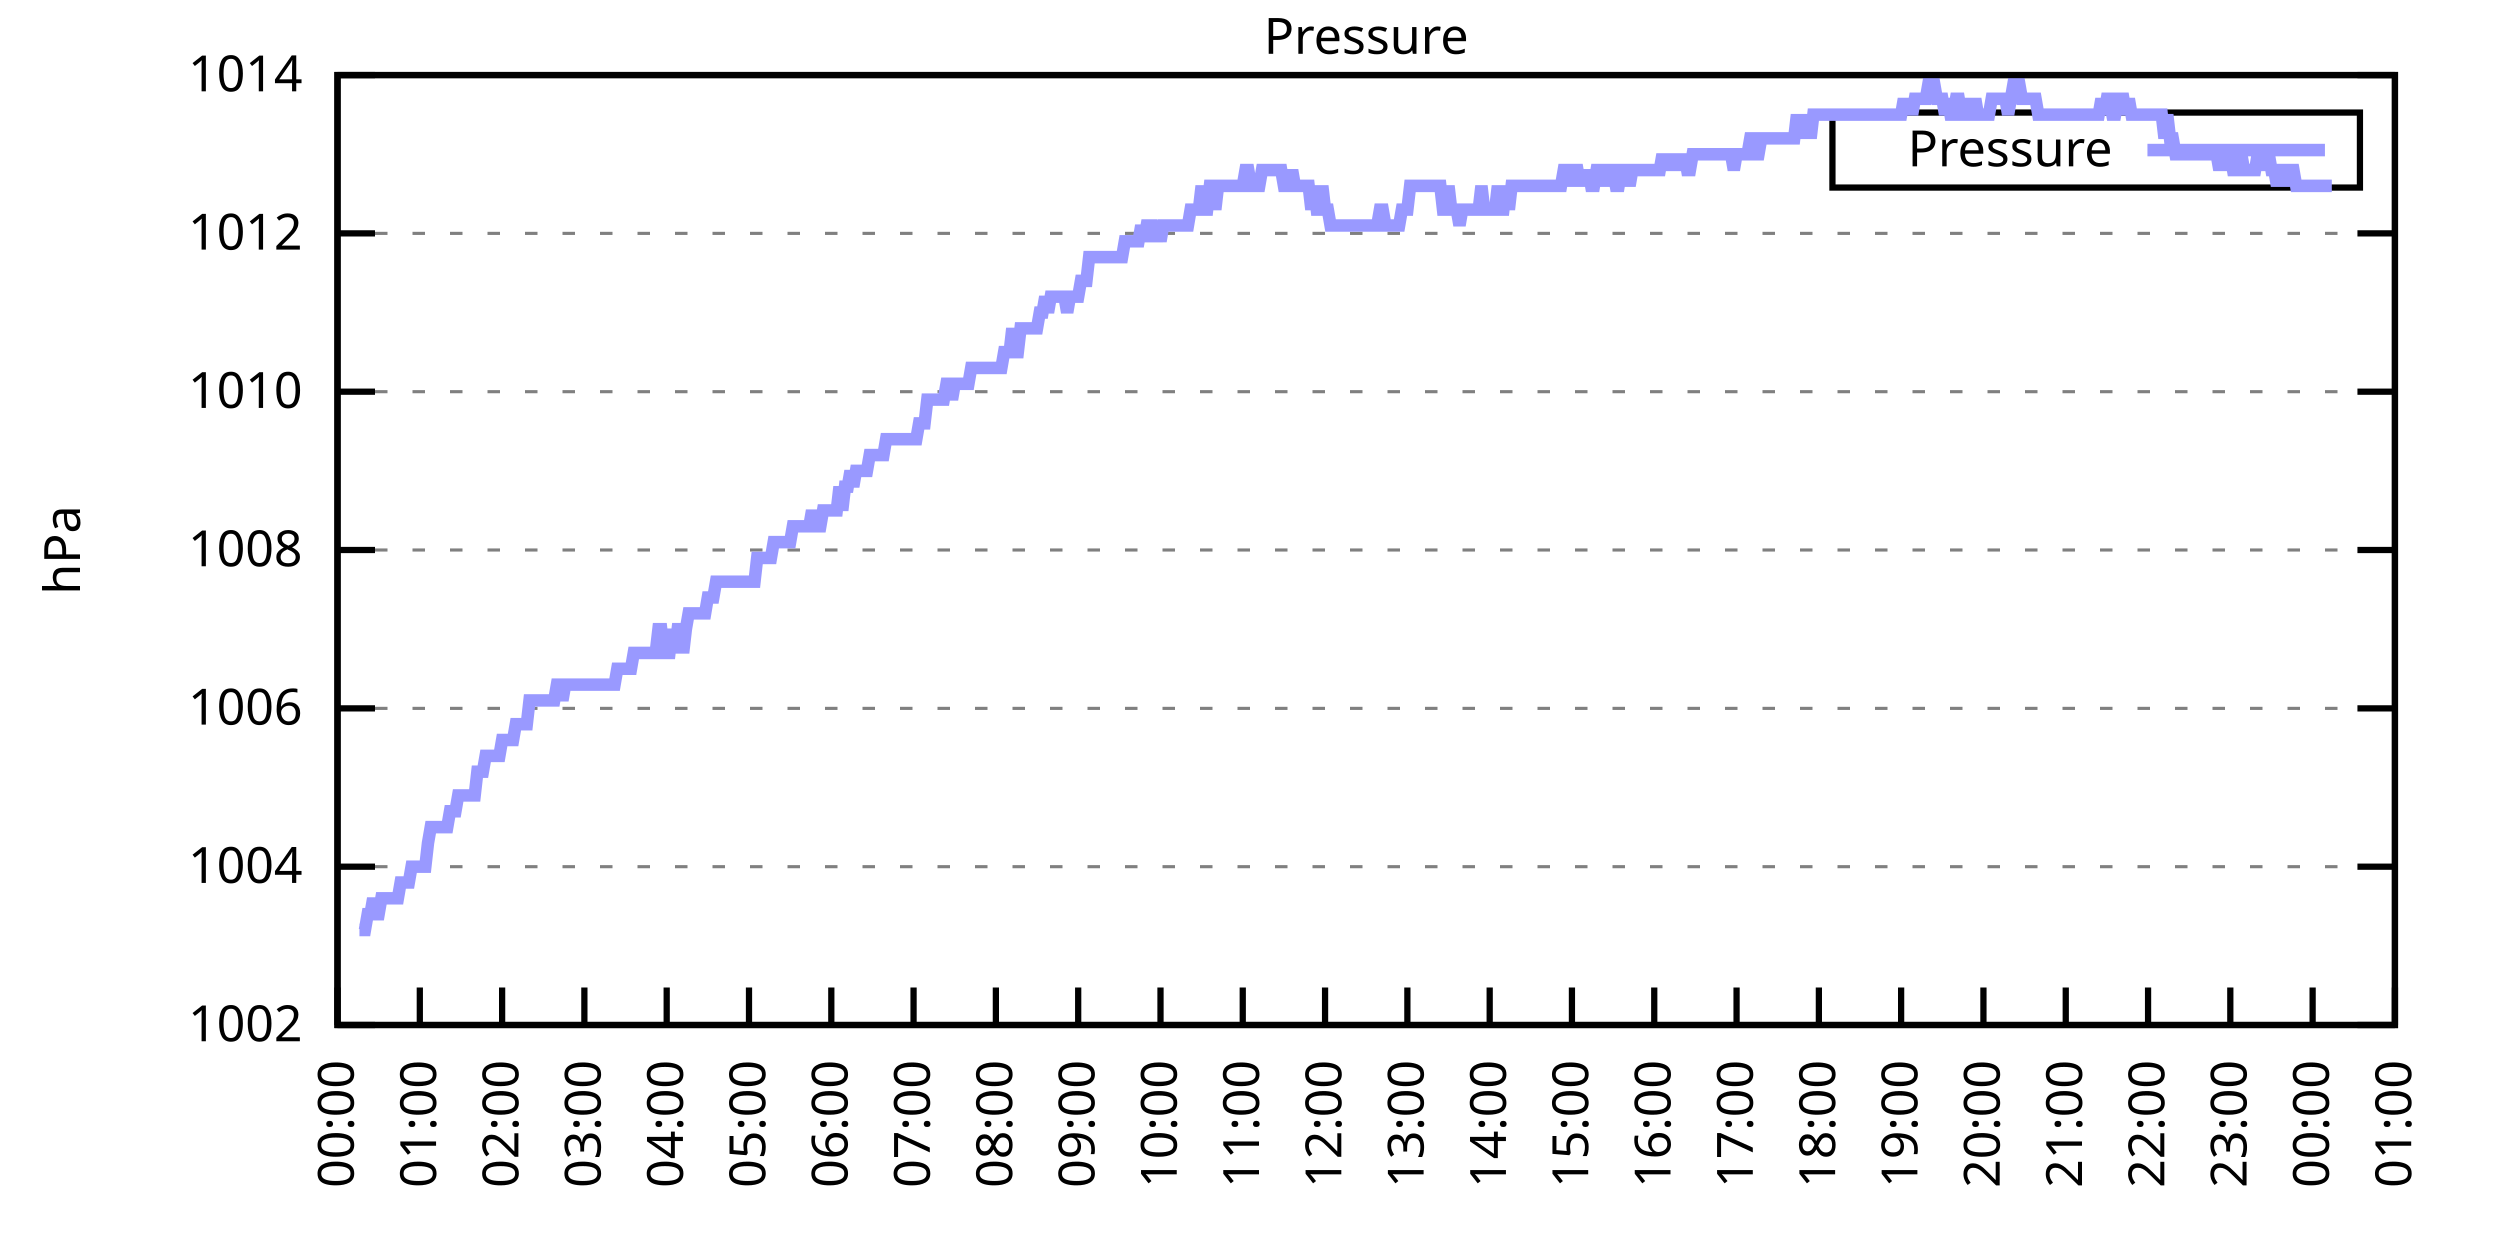
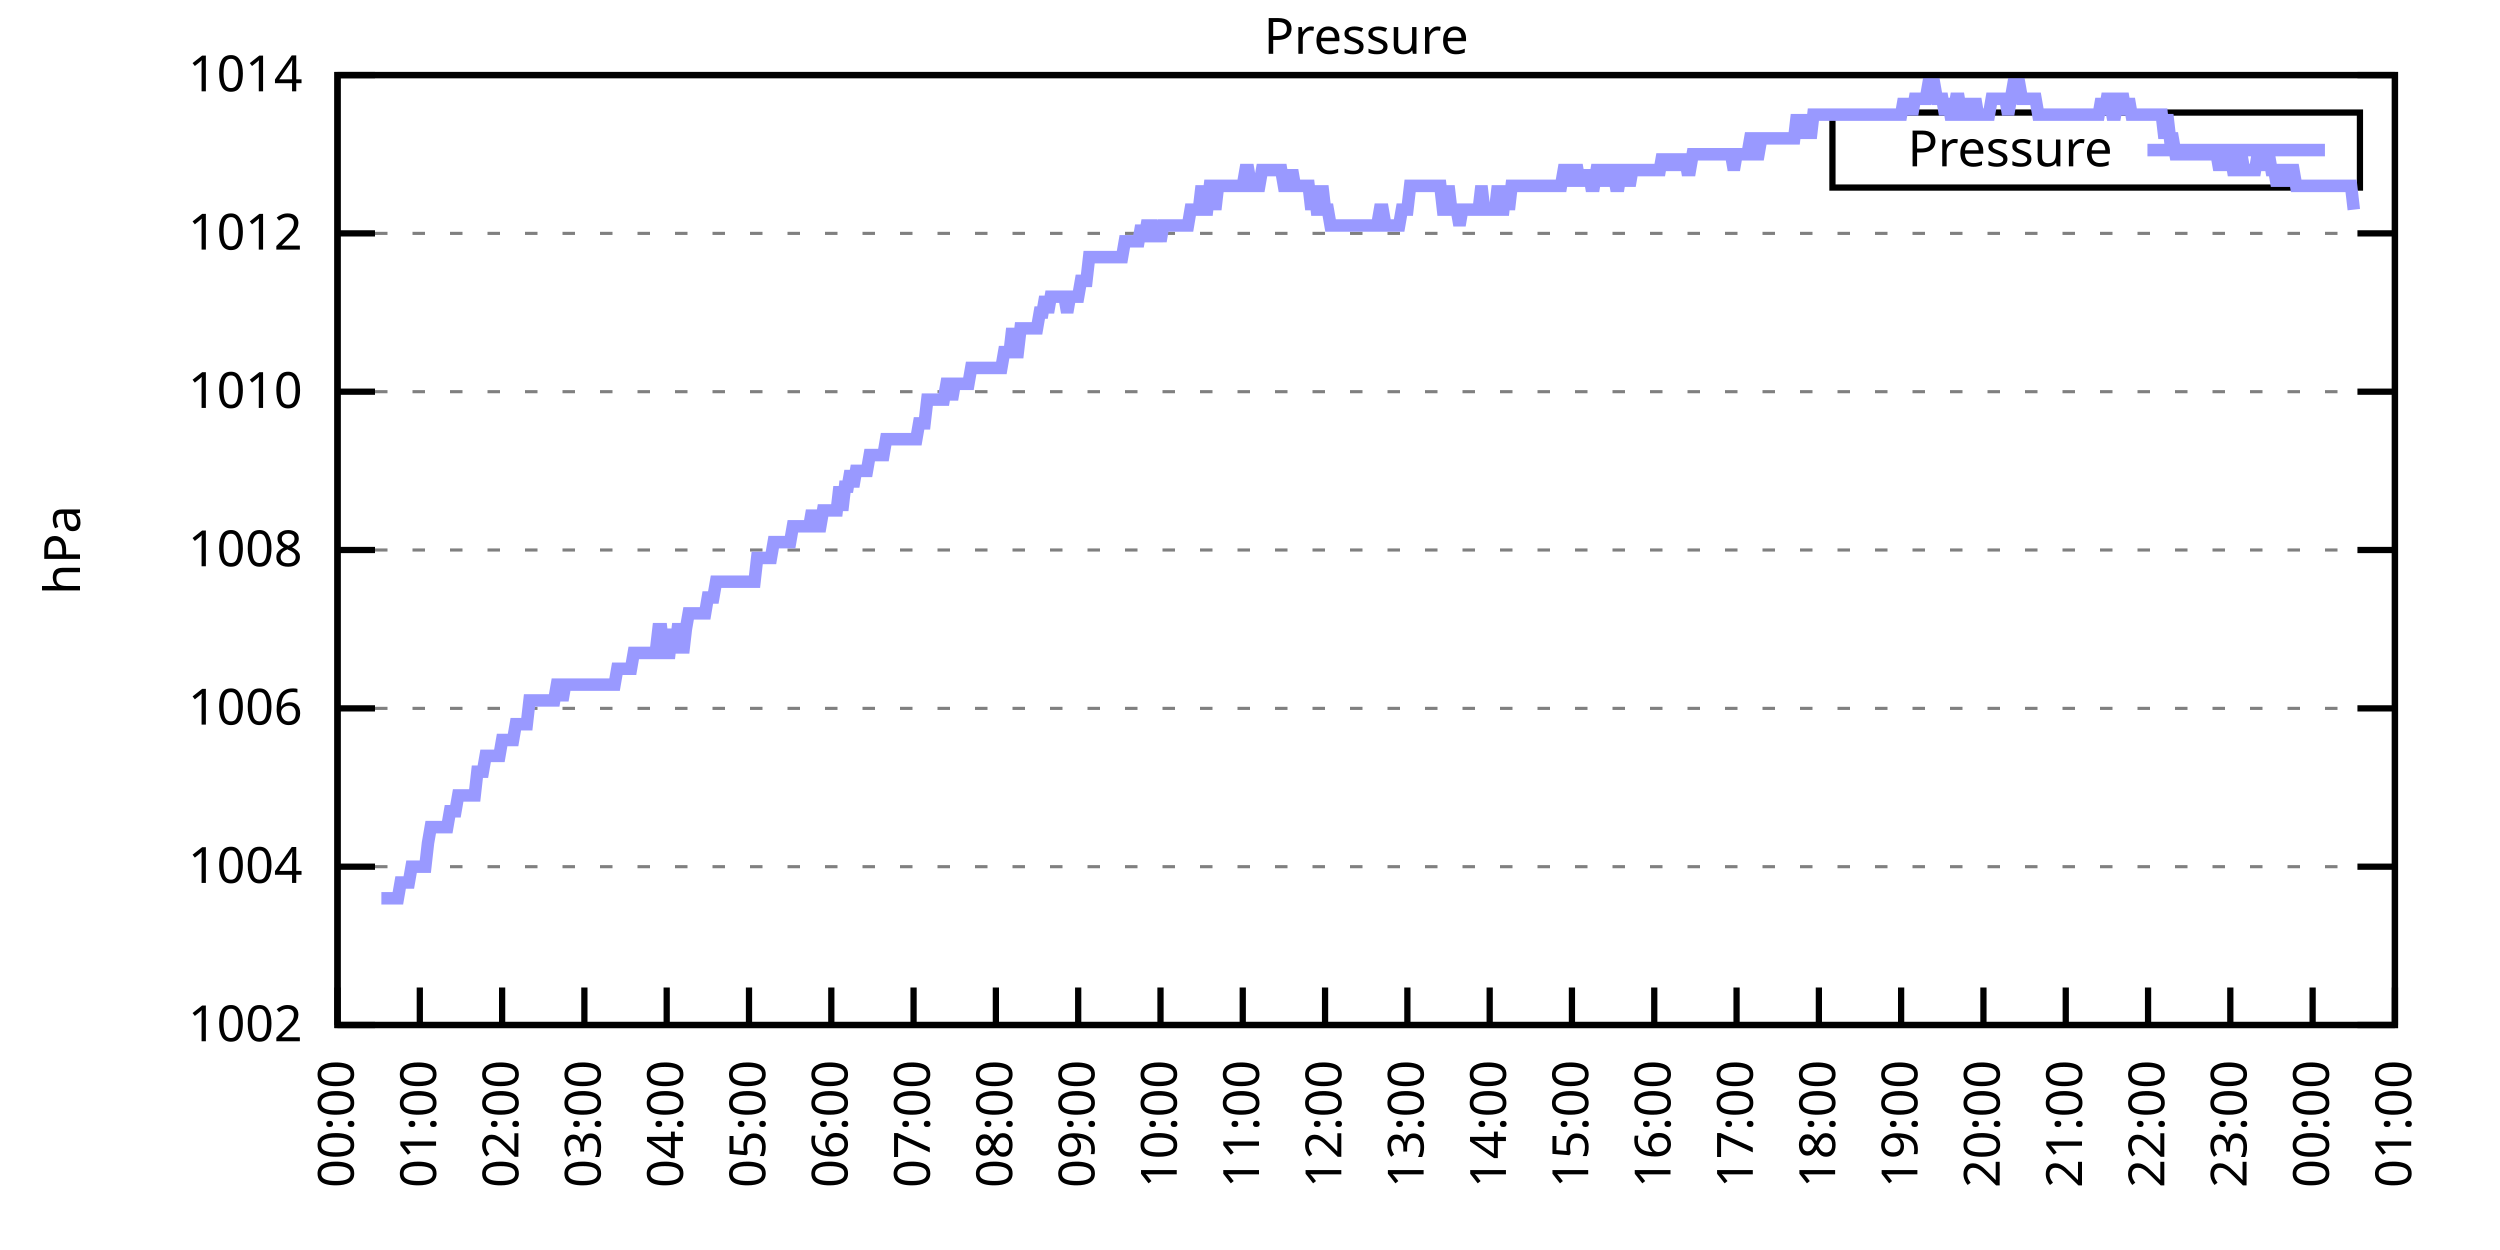
<svg xmlns="http://www.w3.org/2000/svg" xmlns:xlink="http://www.w3.org/1999/xlink" width="400" height="200" viewBox="0 0 400 200">
  <g id="gnuplot_canvas">
    <rect x="0" y="0" width="400" height="200" fill="none" />
    <defs>
      <circle id="gpDot" r="0.5" stroke-width="0.5" stroke="currentColor" />
      <path id="gpPt0" stroke-width="0.333" stroke="currentColor" d="M-1,0 h2 M0,-1 v2" />
      <path id="gpPt1" stroke-width="0.333" stroke="currentColor" d="M-1,-1 L1,1 M1,-1 L-1,1" />
      <path id="gpPt2" stroke-width="0.333" stroke="currentColor" d="M-1,0 L1,0 M0,-1 L0,1 M-1,-1 L1,1 M-1,1 L1,-1" />
      <rect id="gpPt3" stroke-width="0.333" stroke="currentColor" x="-1" y="-1" width="2" height="2" />
      <rect id="gpPt4" stroke-width="0.333" stroke="currentColor" fill="currentColor" x="-1" y="-1" width="2" height="2" />
      <circle id="gpPt5" stroke-width="0.333" stroke="currentColor" cx="0" cy="0" r="1" />
      <use xlink:href="#gpPt5" id="gpPt6" fill="currentColor" stroke="none" />
      <path id="gpPt7" stroke-width="0.333" stroke="currentColor" d="M0,-1.33 L-1.33,0.67 L1.33,0.67 z" />
      <use xlink:href="#gpPt7" id="gpPt8" fill="currentColor" stroke="none" />
      <use xlink:href="#gpPt7" id="gpPt9" stroke="currentColor" transform="rotate(180)" />
      <use xlink:href="#gpPt9" id="gpPt10" fill="currentColor" stroke="none" />
      <use xlink:href="#gpPt3" id="gpPt11" stroke="currentColor" transform="rotate(45)" />
      <use xlink:href="#gpPt11" id="gpPt12" fill="currentColor" stroke="none" />
      <path id="gpPt13" stroke-width="0.333" stroke="currentColor" d="M0,1.330 L1.265,0.411 L0.782,-1.067 L-0.782,-1.076 L-1.265,0.411 z" />
      <use xlink:href="#gpPt13" id="gpPt14" fill="currentColor" stroke="none" />
      <filter id="textbox" filterUnits="objectBoundingBox" x="0" y="0" height="1" width="1">
        <feFlood flood-color="white" flood-opacity="1" result="bgnd" />
        <feComposite in="SourceGraphic" in2="bgnd" operator="atop" />
      </filter>
      <filter id="greybox" filterUnits="objectBoundingBox" x="0" y="0" height="1" width="1">
        <feFlood flood-color="lightgrey" flood-opacity="1" result="grey" />
        <feComposite in="SourceGraphic" in2="grey" operator="atop" />
      </filter>
    </defs>
    <g fill="none" color="white" stroke="currentColor" stroke-width="1.00" stroke-linecap="butt" stroke-linejoin="miter">
</g>
    <g fill="none" color="black" stroke="currentColor" stroke-width="1.00" stroke-linecap="butt" stroke-linejoin="miter">
      <g stroke="none" shape-rendering="crispEdges">
        <polygon fill="rgb(255, 255, 255)" points="54.00,164.00 383.18,164.00 383.18,12.02 54.00,12.02 " />
      </g>
    </g>
    <g fill="none" color="black" stroke="currentColor" stroke-width="1.00" stroke-linecap="butt" stroke-linejoin="miter">
</g>
    <g fill="none" color="black" stroke="black" stroke-width="0.50" stroke-linecap="butt" stroke-linejoin="miter">
</g>
    <g fill="none" color="gray" stroke="currentColor" stroke-width="0.50" stroke-linecap="butt" stroke-linejoin="miter">
      <path stroke="gray" stroke-dasharray="2,4" class="gridline" d="M54.00,164.00 L383.19,164.00  " />
    </g>
    <g fill="none" color="gray" stroke="gray" stroke-width="1.00" stroke-linecap="butt" stroke-linejoin="miter">
</g>
    <g fill="none" color="black" stroke="currentColor" stroke-width="1.00" stroke-linecap="butt" stroke-linejoin="miter">
      <path stroke="black" d="M54.00,164.00 L60.00,164.00 M383.19,164.00 L377.19,164.00  " />
      <g transform="translate(48.40,166.60)" stroke="none" fill="black" font-family="Sans" font-size="8.00" text-anchor="end">
        <text>
          <tspan font-family="Sans"> 1002</tspan>
        </text>
      </g>
    </g>
    <g fill="none" color="black" stroke="currentColor" stroke-width="1.00" stroke-linecap="butt" stroke-linejoin="miter">
</g>
    <g fill="none" color="black" stroke="black" stroke-width="0.50" stroke-linecap="butt" stroke-linejoin="miter">
</g>
    <g fill="none" color="gray" stroke="currentColor" stroke-width="0.50" stroke-linecap="butt" stroke-linejoin="miter">
      <path stroke="gray" stroke-dasharray="2,4" class="gridline" d="M54.00,138.67 L383.19,138.67  " />
    </g>
    <g fill="none" color="gray" stroke="gray" stroke-width="1.00" stroke-linecap="butt" stroke-linejoin="miter">
</g>
    <g fill="none" color="black" stroke="currentColor" stroke-width="1.00" stroke-linecap="butt" stroke-linejoin="miter">
      <path stroke="black" d="M54.00,138.67 L60.00,138.67 M383.19,138.67 L377.19,138.67  " />
      <g transform="translate(48.40,141.27)" stroke="none" fill="black" font-family="Sans" font-size="8.00" text-anchor="end">
        <text>
          <tspan font-family="Sans"> 1004</tspan>
        </text>
      </g>
    </g>
    <g fill="none" color="black" stroke="currentColor" stroke-width="1.00" stroke-linecap="butt" stroke-linejoin="miter">
</g>
    <g fill="none" color="black" stroke="black" stroke-width="0.50" stroke-linecap="butt" stroke-linejoin="miter">
</g>
    <g fill="none" color="gray" stroke="currentColor" stroke-width="0.50" stroke-linecap="butt" stroke-linejoin="miter">
      <path stroke="gray" stroke-dasharray="2,4" class="gridline" d="M54.00,113.34 L383.19,113.34  " />
    </g>
    <g fill="none" color="gray" stroke="gray" stroke-width="1.00" stroke-linecap="butt" stroke-linejoin="miter">
</g>
    <g fill="none" color="black" stroke="currentColor" stroke-width="1.00" stroke-linecap="butt" stroke-linejoin="miter">
      <path stroke="black" d="M54.00,113.34 L60.00,113.34 M383.19,113.34 L377.19,113.34  " />
      <g transform="translate(48.40,115.94)" stroke="none" fill="black" font-family="Sans" font-size="8.00" text-anchor="end">
        <text>
          <tspan font-family="Sans"> 1006</tspan>
        </text>
      </g>
    </g>
    <g fill="none" color="black" stroke="currentColor" stroke-width="1.00" stroke-linecap="butt" stroke-linejoin="miter">
</g>
    <g fill="none" color="black" stroke="black" stroke-width="0.50" stroke-linecap="butt" stroke-linejoin="miter">
</g>
    <g fill="none" color="gray" stroke="currentColor" stroke-width="0.50" stroke-linecap="butt" stroke-linejoin="miter">
      <path stroke="gray" stroke-dasharray="2,4" class="gridline" d="M54.00,88.00 L383.19,88.00  " />
    </g>
    <g fill="none" color="gray" stroke="gray" stroke-width="1.00" stroke-linecap="butt" stroke-linejoin="miter">
</g>
    <g fill="none" color="black" stroke="currentColor" stroke-width="1.00" stroke-linecap="butt" stroke-linejoin="miter">
      <path stroke="black" d="M54.00,88.00 L60.00,88.00 M383.19,88.00 L377.19,88.00  " />
      <g transform="translate(48.40,90.60)" stroke="none" fill="black" font-family="Sans" font-size="8.00" text-anchor="end">
        <text>
          <tspan font-family="Sans"> 1008</tspan>
        </text>
      </g>
    </g>
    <g fill="none" color="black" stroke="currentColor" stroke-width="1.00" stroke-linecap="butt" stroke-linejoin="miter">
</g>
    <g fill="none" color="black" stroke="black" stroke-width="0.50" stroke-linecap="butt" stroke-linejoin="miter">
</g>
    <g fill="none" color="gray" stroke="currentColor" stroke-width="0.50" stroke-linecap="butt" stroke-linejoin="miter">
      <path stroke="gray" stroke-dasharray="2,4" class="gridline" d="M54.00,62.67 L383.19,62.67  " />
    </g>
    <g fill="none" color="gray" stroke="gray" stroke-width="1.00" stroke-linecap="butt" stroke-linejoin="miter">
</g>
    <g fill="none" color="black" stroke="currentColor" stroke-width="1.00" stroke-linecap="butt" stroke-linejoin="miter">
      <path stroke="black" d="M54.00,62.67 L60.00,62.67 M383.19,62.67 L377.19,62.67  " />
      <g transform="translate(48.40,65.27)" stroke="none" fill="black" font-family="Sans" font-size="8.00" text-anchor="end">
        <text>
          <tspan font-family="Sans"> 1010</tspan>
        </text>
      </g>
    </g>
    <g fill="none" color="black" stroke="currentColor" stroke-width="1.00" stroke-linecap="butt" stroke-linejoin="miter">
</g>
    <g fill="none" color="black" stroke="black" stroke-width="0.50" stroke-linecap="butt" stroke-linejoin="miter">
</g>
    <g fill="none" color="gray" stroke="currentColor" stroke-width="0.50" stroke-linecap="butt" stroke-linejoin="miter">
      <path stroke="gray" stroke-dasharray="2,4" class="gridline" d="M54.00,37.34 L383.19,37.34  " />
    </g>
    <g fill="none" color="gray" stroke="gray" stroke-width="1.00" stroke-linecap="butt" stroke-linejoin="miter">
</g>
    <g fill="none" color="black" stroke="currentColor" stroke-width="1.00" stroke-linecap="butt" stroke-linejoin="miter">
      <path stroke="black" d="M54.00,37.34 L60.00,37.34 M383.19,37.34 L377.19,37.34  " />
      <g transform="translate(48.40,39.94)" stroke="none" fill="black" font-family="Sans" font-size="8.00" text-anchor="end">
        <text>
          <tspan font-family="Sans"> 1012</tspan>
        </text>
      </g>
    </g>
    <g fill="none" color="black" stroke="currentColor" stroke-width="1.00" stroke-linecap="butt" stroke-linejoin="miter">
</g>
    <g fill="none" color="black" stroke="black" stroke-width="0.50" stroke-linecap="butt" stroke-linejoin="miter">
</g>
    <g fill="none" color="gray" stroke="currentColor" stroke-width="0.50" stroke-linecap="butt" stroke-linejoin="miter">
      <path stroke="gray" stroke-dasharray="2,4" class="gridline" d="M54.00,12.01 L383.19,12.01  " />
    </g>
    <g fill="none" color="gray" stroke="gray" stroke-width="1.00" stroke-linecap="butt" stroke-linejoin="miter">
</g>
    <g fill="none" color="black" stroke="currentColor" stroke-width="1.00" stroke-linecap="butt" stroke-linejoin="miter">
      <path stroke="black" d="M54.00,12.01 L60.00,12.01 M383.19,12.01 L377.19,12.01  " />
      <g transform="translate(48.40,14.61)" stroke="none" fill="black" font-family="Sans" font-size="8.00" text-anchor="end">
        <text>
          <tspan font-family="Sans"> 1014</tspan>
        </text>
      </g>
    </g>
    <g fill="none" color="black" stroke="currentColor" stroke-width="1.00" stroke-linecap="butt" stroke-linejoin="miter">
      <path stroke="black" d="M54.00,164.00 L54.00,158.00  " />
      <g transform="translate(56.60,169.60) rotate(270.00)" stroke="none" fill="black" font-family="Sans" font-size="8.00" text-anchor="end">
        <text>
          <tspan font-family="Sans">00:00</tspan>
        </text>
      </g>
    </g>
    <g fill="none" color="black" stroke="currentColor" stroke-width="1.00" stroke-linecap="butt" stroke-linejoin="miter">
      <path stroke="black" d="M67.17,164.00 L67.17,158.00  " />
      <g transform="translate(69.77,169.60) rotate(270.00)" stroke="none" fill="black" font-family="Sans" font-size="8.00" text-anchor="end">
        <text>
          <tspan font-family="Sans">01:00</tspan>
        </text>
      </g>
    </g>
    <g fill="none" color="black" stroke="currentColor" stroke-width="1.00" stroke-linecap="butt" stroke-linejoin="miter">
      <path stroke="black" d="M80.34,164.00 L80.34,158.00  " />
      <g transform="translate(82.94,169.60) rotate(270.00)" stroke="none" fill="black" font-family="Sans" font-size="8.00" text-anchor="end">
        <text>
          <tspan font-family="Sans">02:00</tspan>
        </text>
      </g>
    </g>
    <g fill="none" color="black" stroke="currentColor" stroke-width="1.00" stroke-linecap="butt" stroke-linejoin="miter">
      <path stroke="black" d="M93.50,164.00 L93.50,158.00  " />
      <g transform="translate(96.10,169.60) rotate(270.00)" stroke="none" fill="black" font-family="Sans" font-size="8.00" text-anchor="end">
        <text>
          <tspan font-family="Sans">03:00</tspan>
        </text>
      </g>
    </g>
    <g fill="none" color="black" stroke="currentColor" stroke-width="1.00" stroke-linecap="butt" stroke-linejoin="miter">
      <path stroke="black" d="M106.67,164.00 L106.67,158.00  " />
      <g transform="translate(109.27,169.60) rotate(270.00)" stroke="none" fill="black" font-family="Sans" font-size="8.00" text-anchor="end">
        <text>
          <tspan font-family="Sans">04:00</tspan>
        </text>
      </g>
    </g>
    <g fill="none" color="black" stroke="currentColor" stroke-width="1.00" stroke-linecap="butt" stroke-linejoin="miter">
      <path stroke="black" d="M119.84,164.00 L119.84,158.00  " />
      <g transform="translate(122.44,169.60) rotate(270.00)" stroke="none" fill="black" font-family="Sans" font-size="8.00" text-anchor="end">
        <text>
          <tspan font-family="Sans">05:00</tspan>
        </text>
      </g>
    </g>
    <g fill="none" color="black" stroke="currentColor" stroke-width="1.00" stroke-linecap="butt" stroke-linejoin="miter">
      <path stroke="black" d="M133.01,164.00 L133.01,158.00  " />
      <g transform="translate(135.61,169.60) rotate(270.00)" stroke="none" fill="black" font-family="Sans" font-size="8.00" text-anchor="end">
        <text>
          <tspan font-family="Sans">06:00</tspan>
        </text>
      </g>
    </g>
    <g fill="none" color="black" stroke="currentColor" stroke-width="1.00" stroke-linecap="butt" stroke-linejoin="miter">
      <path stroke="black" d="M146.17,164.00 L146.17,158.00  " />
      <g transform="translate(148.77,169.60) rotate(270.00)" stroke="none" fill="black" font-family="Sans" font-size="8.00" text-anchor="end">
        <text>
          <tspan font-family="Sans">07:00</tspan>
        </text>
      </g>
    </g>
    <g fill="none" color="black" stroke="currentColor" stroke-width="1.00" stroke-linecap="butt" stroke-linejoin="miter">
      <path stroke="black" d="M159.34,164.00 L159.34,158.00  " />
      <g transform="translate(161.94,169.60) rotate(270.00)" stroke="none" fill="black" font-family="Sans" font-size="8.00" text-anchor="end">
        <text>
          <tspan font-family="Sans">08:00</tspan>
        </text>
      </g>
    </g>
    <g fill="none" color="black" stroke="currentColor" stroke-width="1.00" stroke-linecap="butt" stroke-linejoin="miter">
      <path stroke="black" d="M172.51,164.00 L172.51,158.00  " />
      <g transform="translate(175.11,169.60) rotate(270.00)" stroke="none" fill="black" font-family="Sans" font-size="8.00" text-anchor="end">
        <text>
          <tspan font-family="Sans">09:00</tspan>
        </text>
      </g>
    </g>
    <g fill="none" color="black" stroke="currentColor" stroke-width="1.00" stroke-linecap="butt" stroke-linejoin="miter">
      <path stroke="black" d="M185.68,164.00 L185.68,158.00  " />
      <g transform="translate(188.28,169.60) rotate(270.00)" stroke="none" fill="black" font-family="Sans" font-size="8.00" text-anchor="end">
        <text>
          <tspan font-family="Sans">10:00</tspan>
        </text>
      </g>
    </g>
    <g fill="none" color="black" stroke="currentColor" stroke-width="1.00" stroke-linecap="butt" stroke-linejoin="miter">
      <path stroke="black" d="M198.84,164.00 L198.84,158.00  " />
      <g transform="translate(201.44,169.60) rotate(270.00)" stroke="none" fill="black" font-family="Sans" font-size="8.00" text-anchor="end">
        <text>
          <tspan font-family="Sans">11:00</tspan>
        </text>
      </g>
    </g>
    <g fill="none" color="black" stroke="currentColor" stroke-width="1.00" stroke-linecap="butt" stroke-linejoin="miter">
      <path stroke="black" d="M212.01,164.00 L212.01,158.00  " />
      <g transform="translate(214.61,169.60) rotate(270.00)" stroke="none" fill="black" font-family="Sans" font-size="8.00" text-anchor="end">
        <text>
          <tspan font-family="Sans">12:00</tspan>
        </text>
      </g>
    </g>
    <g fill="none" color="black" stroke="currentColor" stroke-width="1.00" stroke-linecap="butt" stroke-linejoin="miter">
      <path stroke="black" d="M225.18,164.00 L225.18,158.00  " />
      <g transform="translate(227.78,169.60) rotate(270.00)" stroke="none" fill="black" font-family="Sans" font-size="8.00" text-anchor="end">
        <text>
          <tspan font-family="Sans">13:00</tspan>
        </text>
      </g>
    </g>
    <g fill="none" color="black" stroke="currentColor" stroke-width="1.00" stroke-linecap="butt" stroke-linejoin="miter">
      <path stroke="black" d="M238.35,164.00 L238.35,158.00  " />
      <g transform="translate(240.95,169.60) rotate(270.00)" stroke="none" fill="black" font-family="Sans" font-size="8.00" text-anchor="end">
        <text>
          <tspan font-family="Sans">14:00</tspan>
        </text>
      </g>
    </g>
    <g fill="none" color="black" stroke="currentColor" stroke-width="1.00" stroke-linecap="butt" stroke-linejoin="miter">
      <path stroke="black" d="M251.51,164.00 L251.51,158.00  " />
      <g transform="translate(254.11,169.60) rotate(270.00)" stroke="none" fill="black" font-family="Sans" font-size="8.00" text-anchor="end">
        <text>
          <tspan font-family="Sans">15:00</tspan>
        </text>
      </g>
    </g>
    <g fill="none" color="black" stroke="currentColor" stroke-width="1.00" stroke-linecap="butt" stroke-linejoin="miter">
      <path stroke="black" d="M264.68,164.00 L264.68,158.00  " />
      <g transform="translate(267.28,169.60) rotate(270.00)" stroke="none" fill="black" font-family="Sans" font-size="8.00" text-anchor="end">
        <text>
          <tspan font-family="Sans">16:00</tspan>
        </text>
      </g>
    </g>
    <g fill="none" color="black" stroke="currentColor" stroke-width="1.00" stroke-linecap="butt" stroke-linejoin="miter">
      <path stroke="black" d="M277.85,164.00 L277.85,158.00  " />
      <g transform="translate(280.45,169.60) rotate(270.00)" stroke="none" fill="black" font-family="Sans" font-size="8.00" text-anchor="end">
        <text>
          <tspan font-family="Sans">17:00</tspan>
        </text>
      </g>
    </g>
    <g fill="none" color="black" stroke="currentColor" stroke-width="1.00" stroke-linecap="butt" stroke-linejoin="miter">
      <path stroke="black" d="M291.02,164.00 L291.02,158.00  " />
      <g transform="translate(293.62,169.60) rotate(270.00)" stroke="none" fill="black" font-family="Sans" font-size="8.00" text-anchor="end">
        <text>
          <tspan font-family="Sans">18:00</tspan>
        </text>
      </g>
    </g>
    <g fill="none" color="black" stroke="currentColor" stroke-width="1.00" stroke-linecap="butt" stroke-linejoin="miter">
      <path stroke="black" d="M304.18,164.00 L304.18,158.00  " />
      <g transform="translate(306.78,169.60) rotate(270.00)" stroke="none" fill="black" font-family="Sans" font-size="8.00" text-anchor="end">
        <text>
          <tspan font-family="Sans">19:00</tspan>
        </text>
      </g>
    </g>
    <g fill="none" color="black" stroke="currentColor" stroke-width="1.00" stroke-linecap="butt" stroke-linejoin="miter">
      <path stroke="black" d="M317.35,164.00 L317.35,158.00  " />
      <g transform="translate(319.95,169.60) rotate(270.00)" stroke="none" fill="black" font-family="Sans" font-size="8.00" text-anchor="end">
        <text>
          <tspan font-family="Sans">20:00</tspan>
        </text>
      </g>
    </g>
    <g fill="none" color="black" stroke="currentColor" stroke-width="1.00" stroke-linecap="butt" stroke-linejoin="miter">
      <path stroke="black" d="M330.52,164.00 L330.52,158.00  " />
      <g transform="translate(333.12,169.60) rotate(270.00)" stroke="none" fill="black" font-family="Sans" font-size="8.00" text-anchor="end">
        <text>
          <tspan font-family="Sans">21:00</tspan>
        </text>
      </g>
    </g>
    <g fill="none" color="black" stroke="currentColor" stroke-width="1.00" stroke-linecap="butt" stroke-linejoin="miter">
      <path stroke="black" d="M343.69,164.00 L343.69,158.00  " />
      <g transform="translate(346.29,169.60) rotate(270.00)" stroke="none" fill="black" font-family="Sans" font-size="8.00" text-anchor="end">
        <text>
          <tspan font-family="Sans">22:00</tspan>
        </text>
      </g>
    </g>
    <g fill="none" color="black" stroke="currentColor" stroke-width="1.00" stroke-linecap="butt" stroke-linejoin="miter">
      <path stroke="black" d="M356.85,164.00 L356.85,158.00  " />
      <g transform="translate(359.45,169.60) rotate(270.00)" stroke="none" fill="black" font-family="Sans" font-size="8.00" text-anchor="end">
        <text>
          <tspan font-family="Sans">23:00</tspan>
        </text>
      </g>
    </g>
    <g fill="none" color="black" stroke="currentColor" stroke-width="1.00" stroke-linecap="butt" stroke-linejoin="miter">
      <path stroke="black" d="M370.02,164.00 L370.02,158.00  " />
      <g transform="translate(372.62,169.60) rotate(270.00)" stroke="none" fill="black" font-family="Sans" font-size="8.00" text-anchor="end">
        <text>
          <tspan font-family="Sans">00:00</tspan>
        </text>
      </g>
    </g>
    <g fill="none" color="black" stroke="currentColor" stroke-width="1.00" stroke-linecap="butt" stroke-linejoin="miter">
      <path stroke="black" d="M383.19,164.00 L383.19,158.00  " />
      <g transform="translate(385.79,169.60) rotate(270.00)" stroke="none" fill="black" font-family="Sans" font-size="8.00" text-anchor="end">
        <text>
          <tspan font-family="Sans">01:00</tspan>
        </text>
      </g>
    </g>
    <g fill="none" color="black" stroke="currentColor" stroke-width="1.00" stroke-linecap="butt" stroke-linejoin="miter">
</g>
    <g fill="none" color="black" stroke="currentColor" stroke-width="1.00" stroke-linecap="butt" stroke-linejoin="miter">
      <path stroke="black" d="M54.00,12.01 L54.00,164.00 L383.19,164.00 L383.19,12.01 L54.00,12.01 Z  " />
    </g>
    <g fill="none" color="black" stroke="currentColor" stroke-width="1.00" stroke-linecap="butt" stroke-linejoin="miter">
</g>
    <g fill="none" color="black" stroke="currentColor" stroke-width="1.00" stroke-linecap="butt" stroke-linejoin="miter">
      <path stroke="black" d="M293.19,30.01 L293.19,18.01 L377.59,18.01 L377.59,30.01 L293.19,30.01 Z  " />
    </g>
    <g id="Pressure_plot_1">
      <g fill="none" color="white" stroke="black" stroke-width="2.00" stroke-linecap="butt" stroke-linejoin="miter">
</g>
      <g fill="none" color="black" stroke="currentColor" stroke-width="2.00" stroke-linecap="butt" stroke-linejoin="miter">
        <g transform="translate(337.99,26.61)" stroke="none" fill="black" font-family="Sans" font-size="8.00" text-anchor="end">
          <text>
            <tspan font-family="Sans">Pressure</tspan>
          </text>
        </g>
      </g>
      <g fill="none" color="black" stroke="currentColor" stroke-width="2.00" stroke-linecap="butt" stroke-linejoin="miter">
-         <path stroke="rgb(153, 153, 255)" d="M343.59,24.01 L371.99,24.01 M57.51,148.80 L57.95,148.80 L58.39,148.80 L58.83,146.27 L59.27,146.27 L59.71,143.73   L60.14,146.27 L60.58,146.27 L61.02,143.73 L61.46,143.73 L61.90,143.73 L62.34,143.73 L62.78,143.73 L63.22,143.73   L63.66,143.73 L64.10,141.20 L64.53,141.20 L64.97,141.20 L65.41,141.20 L65.85,138.67 L66.29,138.67 L66.73,138.67   L67.17,138.67 L67.61,138.67 L68.05,138.67 L68.48,134.87 L68.92,132.34 L69.36,132.34 L69.80,132.34 L70.24,132.34   L70.68,132.34 L71.12,132.34 L71.56,132.34 L72.00,129.80 L72.43,129.80 L72.87,129.80 L73.31,127.27 L73.75,127.27   L74.19,127.27 L74.63,127.27 L75.07,127.27 L75.51,127.27 L75.95,127.27 L76.38,123.47 L76.82,123.47 L77.26,123.47   L77.70,120.94 L78.14,120.94 L78.58,120.94 L79.02,120.94 L79.46,120.94 L79.90,120.94 L80.34,118.40 L80.77,118.40   L81.21,118.40 L81.65,118.40 L82.09,118.40 L82.53,115.87 L82.97,115.87 L83.41,115.87 L83.85,115.87 L84.29,115.87   L84.72,112.07 L85.16,112.07 L85.60,112.07 L86.04,112.07 L86.48,112.07 L86.92,112.07 L87.36,112.07 L87.80,112.07   L88.24,112.07 L88.67,112.07 L89.11,109.54 L89.55,109.54 L89.99,112.07 L90.43,109.54 L90.87,109.54 L91.31,109.54   L91.75,109.54 L92.19,109.54 L92.62,109.54 L93.06,109.54 L93.50,109.54 L93.94,109.54 L94.38,109.54 L94.82,109.54   L95.26,109.54 L95.70,109.54 L96.14,109.54 L96.58,109.54 L97.01,109.54 L97.45,109.54 L97.89,109.54 L98.33,109.54   L98.77,107.00 L99.21,107.00 L99.65,107.00 L100.09,107.00 L100.53,107.00 L100.96,107.00 L101.40,104.47 L101.84,104.47   L102.28,104.47 L102.72,104.47 L103.16,104.47 L103.60,104.47 L104.04,104.47 L104.48,104.47 L104.91,104.47 L105.35,100.67   L105.79,100.67 L106.23,104.47 L106.67,104.47 L107.11,104.47 L107.55,100.67 L107.99,104.47 L108.43,100.67 L108.87,100.67   L109.30,104.47 L109.74,100.67 L110.18,98.14 L110.62,98.14 L111.06,98.14 L111.50,98.14 L111.94,98.14 L112.38,98.14   L112.82,98.14 L113.25,95.60 L113.69,95.60 L114.13,95.60 L114.57,93.07 L115.01,93.07 L115.45,93.07 L115.89,93.07   L116.33,93.07 L116.77,93.07 L117.20,93.07 L117.64,93.07 L118.08,93.07 L118.52,93.07 L118.96,93.07 L119.40,93.07   L119.84,93.07 L120.28,93.07 L120.72,93.07 L121.15,89.27 L121.59,89.27 L122.03,89.27 L122.47,89.27 L122.91,89.27   L123.35,89.27 L123.79,86.74 L124.23,86.74 L124.67,86.74 L125.11,86.74 L125.54,86.74 L125.98,86.74 L126.42,86.74   L126.86,84.21 L127.30,84.21 L127.74,84.21 L128.18,84.21 L128.62,84.21 L129.06,84.21 L129.49,84.21 L129.93,81.67   L130.37,84.21 L130.81,84.21 L131.25,84.21 L131.69,81.67 L132.13,81.67 L132.57,81.67 L133.01,81.67 L133.44,81.67   L133.88,81.67 L134.32,77.87 L134.76,81.67 L135.20,77.87 L135.64,77.87 L136.08,75.34 L136.52,77.87 L136.96,75.34   L137.39,75.34 L137.83,75.34 L138.27,75.34 L138.71,75.34 L139.15,72.81 L139.59,72.81 L140.03,72.81 L140.47,72.81   L140.91,72.81 L141.35,72.81 L141.78,70.27 L142.22,70.27 L142.66,70.27 L143.10,70.27 L143.54,70.27 L143.98,70.27   L144.42,70.27 L144.86,70.27 L145.30,70.27 L145.73,70.27 L146.17,70.27 L146.61,70.27 L147.05,67.74 L147.49,67.74   L147.93,67.74 L148.37,63.94 L148.81,63.94 L149.25,63.94 L149.68,63.94 L150.12,63.94 L150.56,63.94 L151.00,63.94   L151.44,61.41 L151.88,61.41 L152.32,63.94 L152.76,61.41 L153.20,61.41 L153.63,61.41 L154.07,61.41 L154.51,61.41   L154.95,61.41 L155.39,58.87 L155.83,58.87 L156.27,58.87 L156.71,58.87 L157.15,58.87 L157.59,58.87 L158.02,58.87   L158.46,58.87 L158.90,58.87 L159.34,58.87 L159.78,58.87 L160.22,58.87 L160.66,56.34 L161.10,56.34 L161.54,56.34   L161.97,52.54 L162.41,56.34 L162.85,56.34 L163.29,52.54 L163.73,52.54 L164.17,52.54 L164.61,52.54 L165.05,52.54   L165.49,52.54 L165.92,52.54 L166.36,50.01 L166.80,50.01 L167.24,47.47 L167.68,50.01 L168.12,47.47 L168.56,47.47   L169.00,47.47 L169.44,47.47 L169.87,47.47 L170.31,47.47 L170.75,50.01 L171.19,47.47 L171.63,47.47 L172.07,47.47   L172.51,47.47 L172.95,44.94 L173.39,44.94 L173.83,44.94 L174.26,41.14 L174.70,41.14 L175.14,41.14 L175.58,41.14   L176.02,41.14 L176.46,41.14 L176.90,41.14 L177.34,41.14 L177.78,41.14 L178.21,41.14 L178.65,41.14 L179.09,41.14   L179.53,41.14 L179.97,38.61 L180.41,38.61 L180.85,38.61 L181.29,38.61 L181.73,38.61 L182.16,38.61 L182.60,36.08   L183.04,38.61 L183.48,36.08 L183.92,36.08 L184.36,36.08 L184.80,38.61 L185.24,36.08 L185.68,38.61 L186.11,36.08   L186.55,36.08 L186.99,36.08 L187.43,36.08 L187.87,36.08 L188.31,36.08 L188.75,36.08 L189.19,36.08 L189.63,36.08   L190.07,36.08 L190.50,33.54 L190.94,33.54 L191.38,33.54 L191.82,33.54 L192.26,29.74 L192.70,33.54 L193.14,33.54   L193.58,29.74 L194.02,29.74 L194.45,33.54 L194.89,29.74 L195.33,29.74 L195.77,29.74 L196.21,29.74 L196.65,29.74   L197.09,29.74 L197.53,29.74 L197.97,29.74 L198.40,29.74 L198.84,29.74 L199.28,27.21 L199.72,27.21 L200.16,29.74   L200.60,29.74 L201.04,29.74 L201.48,29.74 L201.92,27.21 L202.35,27.21 L202.79,27.21 L203.23,27.21 L203.67,27.21   L204.11,27.21 L204.55,27.21 L204.99,27.21 L205.43,29.74 L205.87,29.74 L206.31,29.74 L206.74,27.21 L207.18,29.74   L207.62,29.74 L208.06,29.74 L208.50,29.74 L208.94,29.74 L209.38,29.74 L209.82,33.54 L210.26,29.74 L210.69,33.54   L211.13,33.54 L211.57,29.74 L212.01,33.54 L212.45,33.54 L212.89,36.08 L213.33,36.08 L213.77,36.08 L214.21,36.08   L214.64,36.08 L215.08,36.08 L215.52,36.08 L215.96,36.08 L216.40,36.08 L216.84,36.08 L217.28,36.08 L217.72,36.08   L218.16,36.08 L218.60,36.08 L219.03,36.08 L219.47,36.08 L219.91,36.08 L220.35,36.08 L220.79,33.54 L221.23,33.54   L221.67,36.08 L222.11,36.08 L222.55,36.08 L222.98,36.08 L223.42,36.08 L223.86,36.08 L224.30,33.54 L224.74,33.54   L225.18,33.54 L225.62,29.74 L226.06,29.74 L226.50,29.74 L226.93,29.74 L227.37,29.74 L227.81,29.74 L228.25,29.74   L228.69,29.74 L229.13,29.74 L229.57,29.74 L230.01,29.74 L230.45,29.74 L230.88,33.54 L231.32,33.54 L231.76,29.74   L232.20,33.54 L232.64,33.54 L233.08,33.54 L233.52,36.08 L233.96,33.54 L234.40,33.54 L234.84,33.54 L235.27,33.54   L235.71,33.54 L236.15,33.54 L236.59,33.54 L237.03,29.74 L237.47,33.54 L237.91,33.54 L238.35,33.54 L238.79,33.54   L239.22,33.54 L239.66,29.74 L240.10,33.54 L240.54,33.54 L240.98,29.74 L241.42,33.54 L241.86,29.74 L242.30,29.74   L242.74,29.74 L243.17,29.74 L243.61,29.74 L244.05,29.74 L244.49,29.74 L244.93,29.74 L245.37,29.74 L245.81,29.74   L246.25,29.74 L246.69,29.74 L247.12,29.74 L247.56,29.74 L248.00,29.74 L248.44,29.74 L248.88,29.74 L249.32,29.74   L249.76,29.74 L250.20,27.21 L250.64,27.21 L251.08,29.74 L251.51,27.21 L251.95,27.21 L252.39,27.21 L252.83,29.74   L253.27,27.21 L253.71,29.74 L254.15,27.21 L254.59,29.74 L255.03,29.74 L255.46,27.21 L255.90,27.21 L256.34,27.21   L256.78,29.74 L257.22,27.21 L257.66,27.21 L258.10,27.21 L258.54,29.74 L258.98,29.74 L259.41,27.21 L259.85,27.21   L260.29,27.21 L260.73,29.74 L261.17,27.21 L261.61,27.21 L262.05,27.21 L262.49,27.21 L262.93,27.21 L263.36,27.21   L263.80,27.21 L264.24,27.21 L264.68,27.21 L265.12,27.21 L265.56,27.21 L266.00,24.68 L266.44,27.21 L266.88,24.68   L267.32,27.21 L267.75,24.68 L268.19,27.21 L268.63,24.68 L269.07,27.21 L269.51,24.68 L269.95,27.21 L270.39,27.21   L270.83,24.68 L271.27,24.68 L271.70,24.68 L272.14,24.68 L272.58,24.68 L273.02,24.68 L273.46,24.68 L273.90,24.68   L274.34,24.68 L274.78,24.68 L275.22,24.68 L275.65,24.68 L276.09,24.68 L276.53,24.68 L276.97,24.68 L277.41,27.21   L277.85,24.68 L278.29,24.68 L278.73,24.68 L279.17,24.68 L279.60,24.68 L280.04,22.14 L280.48,22.14 L280.92,24.68   L281.36,24.68 L281.80,22.14 L282.24,22.14 L282.68,22.14 L283.12,22.14 L283.56,22.14 L283.99,22.14 L284.43,22.14   L284.87,22.14 L285.31,22.14 L285.75,22.14 L286.19,22.14 L286.63,22.14 L287.07,22.14 L287.51,18.34 L287.94,22.14   L288.38,18.34 L288.82,22.14 L289.26,18.34 L289.70,22.14 L290.14,18.34 L290.58,18.34 L291.02,18.34 L291.46,18.34   L291.89,18.34 L292.33,18.34 L292.77,18.34 L293.21,18.34 L293.65,18.34 L294.09,18.34 L294.53,18.34 L294.97,18.34   L295.41,18.34 L295.84,18.34 L296.28,18.34 L296.72,18.34 L297.16,18.34 L297.60,18.34 L298.04,18.34 L298.48,18.34   L298.92,18.34 L299.36,18.34 L299.80,18.34 L300.23,18.34 L300.67,18.34 L301.11,18.34 L301.55,18.34 L301.99,18.34   L302.43,18.34 L302.87,18.34 L303.31,18.34 L303.75,18.34 L304.18,18.34 L304.62,15.81 L305.06,18.34 L305.50,15.81   L305.94,18.34 L306.38,15.81 L306.82,15.81 L307.26,15.81 L307.70,15.81 L308.13,15.81 L308.57,13.28 L309.01,13.28   L309.45,13.28 L309.89,15.81 L310.33,15.81 L310.77,15.81 L311.21,18.34 L311.65,15.81 L312.08,18.34 L312.52,18.34   L312.96,15.81 L313.40,15.81 L313.84,18.34 L314.28,18.34 L314.72,15.81 L315.16,18.34 L315.60,18.34 L316.04,15.81   L316.47,18.34 L316.91,18.34 L317.35,18.34 L317.79,18.34 L318.23,18.34 L318.67,15.81 L319.11,15.81 L319.55,15.81   L319.99,15.81 L320.42,15.81 L320.86,15.81 L321.30,18.34 L321.74,15.81 L322.18,13.28 L322.62,13.28 L323.06,13.28   L323.50,15.81 L323.94,15.81 L324.37,15.81 L324.81,15.81 L325.25,15.81 L325.69,15.81 L326.13,18.34 L326.57,18.34   L327.01,18.34 L327.45,18.34 L327.89,18.34 L328.33,18.34 L328.76,18.34 L329.20,18.34 L329.64,18.34 L330.08,18.34   L330.52,18.34 L330.96,18.34 L331.40,18.34 L331.84,18.34 L332.28,18.34 L332.71,18.34 L333.15,18.34 L333.59,18.34   L334.03,18.34 L334.47,18.34 L334.91,18.34 L335.35,18.34 L335.79,18.34 L336.23,15.81 L336.66,18.34 L337.10,15.81   L337.54,15.81 L337.98,18.34 L338.42,18.34 L338.86,15.81 L339.30,15.81 L339.74,15.81 L340.18,18.34 L340.61,15.81   L341.05,18.34 L341.49,18.34 L341.93,18.34 L342.37,18.34 L342.81,18.34 L343.25,18.34 L343.69,18.34 L344.13,18.34   L344.57,18.34 L345.00,18.34 L345.44,18.34 L345.88,18.34 L346.32,22.14 L346.76,18.34 L347.20,22.14 L347.64,22.14   L348.08,24.68 L348.52,24.68 L348.95,24.68 L349.39,24.68 L349.83,24.68 L350.27,24.68 L350.71,24.68 L351.15,24.68   L351.59,24.68 L352.03,24.68 L352.47,24.68 L352.90,24.68 L353.34,24.68 L353.78,24.68 L354.22,24.68 L354.66,24.68   L355.10,27.21 L355.54,24.68 L355.98,27.21 L356.42,24.68 L356.85,24.68 L357.29,27.21 L357.73,27.21 L358.17,24.68   L358.61,24.68 L359.05,27.21 L359.49,27.21 L359.93,27.21 L360.37,27.21 L360.81,27.21 L361.24,24.68 L361.68,24.68   L362.12,24.68 L362.56,27.21 L363.00,24.68 L363.44,27.21 L363.88,27.21 L364.32,29.74 L364.76,27.21 L365.19,27.21   L365.63,27.21 L366.07,29.74 L366.51,27.21 L366.95,27.21 L367.39,29.74 L367.83,29.74 L368.27,29.74 L368.71,29.74   L369.14,29.74 L369.58,29.74 L370.02,29.74 L370.46,29.74 L370.90,29.74 L371.34,29.74 L371.78,29.74 L372.22,29.74   L372.66,29.74 L373.09,29.74  " />
+         <path stroke="rgb(153, 153, 255)" d="M343.59,24.01 L371.99,24.01 M61.02,143.73 L61.46,143.73 L61.90,143.73 L62.34,143.73 L62.78,143.73 L63.22,143.73   L63.66,143.73 L64.10,141.20 L64.53,141.20 L64.97,141.20 L65.41,141.20 L65.85,138.67 L66.29,138.67 L66.73,138.67   L67.17,138.67 L67.61,138.67 L68.05,138.67 L68.48,134.87 L68.92,132.34 L69.36,132.34 L69.80,132.34 L70.24,132.34   L70.68,132.34 L71.12,132.34 L71.56,132.34 L72.00,129.80 L72.43,129.80 L72.87,129.80 L73.31,127.27 L73.75,127.27   L74.19,127.27 L74.63,127.27 L75.07,127.27 L75.51,127.27 L75.95,127.27 L76.38,123.47 L76.82,123.47 L77.26,123.47   L77.70,120.94 L78.14,120.94 L78.58,120.94 L79.02,120.94 L79.46,120.94 L79.90,120.94 L80.34,118.40 L80.77,118.40   L81.21,118.40 L81.65,118.40 L82.09,118.40 L82.53,115.87 L82.97,115.87 L83.41,115.87 L83.85,115.87 L84.29,115.87   L84.72,112.07 L85.16,112.07 L85.60,112.07 L86.04,112.07 L86.48,112.07 L86.92,112.07 L87.36,112.07 L87.80,112.07   L88.24,112.07 L88.67,112.07 L89.11,109.54 L89.55,109.54 L89.99,112.07 L90.43,109.54 L90.87,109.54 L91.31,109.54   L91.75,109.54 L92.19,109.54 L92.62,109.54 L93.06,109.54 L93.50,109.54 L93.94,109.54 L94.38,109.54 L94.82,109.54   L95.26,109.54 L95.70,109.54 L96.14,109.54 L96.58,109.54 L97.01,109.54 L97.45,109.54 L97.89,109.54 L98.33,109.54   L98.77,107.00 L99.21,107.00 L99.65,107.00 L100.09,107.00 L100.53,107.00 L100.96,107.00 L101.40,104.47 L101.84,104.47   L102.28,104.47 L102.72,104.47 L103.16,104.47 L103.60,104.47 L104.04,104.47 L104.48,104.47 L104.91,104.47 L105.35,100.67   L105.79,100.67 L106.23,104.47 L106.67,104.47 L107.11,104.47 L107.55,100.67 L107.99,104.47 L108.43,100.67 L108.87,100.67   L109.30,104.47 L109.74,100.67 L110.18,98.14 L110.62,98.14 L111.06,98.14 L111.50,98.14 L111.94,98.14 L112.38,98.14   L112.82,98.14 L113.25,95.60 L113.69,95.60 L114.13,95.60 L114.57,93.07 L115.01,93.07 L115.45,93.07 L115.89,93.07   L116.33,93.07 L116.77,93.07 L117.20,93.07 L117.64,93.07 L118.08,93.07 L118.52,93.07 L118.96,93.07 L119.40,93.07   L119.84,93.07 L120.28,93.07 L120.72,93.07 L121.15,89.27 L121.59,89.27 L122.03,89.27 L122.47,89.27 L122.91,89.27   L123.35,89.27 L123.79,86.74 L124.23,86.74 L124.67,86.74 L125.11,86.74 L125.54,86.74 L125.98,86.74 L126.42,86.74   L126.86,84.21 L127.30,84.21 L127.74,84.21 L128.18,84.21 L128.62,84.21 L129.06,84.21 L129.49,84.21 L129.93,81.67   L130.37,84.21 L130.81,84.21 L131.25,84.21 L131.69,81.67 L132.13,81.67 L132.57,81.67 L133.01,81.67 L133.44,81.67   L133.88,81.67 L134.32,77.87 L134.76,81.67 L135.20,77.87 L135.64,77.87 L136.08,75.34 L136.52,77.87 L136.96,75.34   L137.39,75.34 L137.83,75.34 L138.27,75.34 L138.71,75.34 L139.15,72.81 L139.59,72.81 L140.03,72.81 L140.47,72.81   L140.91,72.81 L141.35,72.81 L141.78,70.27 L142.22,70.27 L142.66,70.27 L143.10,70.27 L143.54,70.27 L143.98,70.27   L144.42,70.27 L144.86,70.27 L145.30,70.27 L145.73,70.27 L146.17,70.27 L146.61,70.27 L147.05,67.74 L147.49,67.74   L147.93,67.74 L148.37,63.94 L148.81,63.94 L149.25,63.94 L149.68,63.94 L150.12,63.94 L150.56,63.94 L151.00,63.94   L151.44,61.41 L151.88,61.41 L152.32,63.94 L152.76,61.41 L153.20,61.41 L153.63,61.41 L154.07,61.41 L154.51,61.41   L154.95,61.41 L155.39,58.87 L155.83,58.87 L156.27,58.87 L156.71,58.87 L157.15,58.87 L157.59,58.87 L158.02,58.87   L158.46,58.87 L158.90,58.87 L159.34,58.87 L159.78,58.87 L160.22,58.87 L160.66,56.34 L161.10,56.34 L161.54,56.34   L161.97,52.54 L162.41,56.34 L162.85,56.34 L163.29,52.54 L163.73,52.54 L164.17,52.54 L164.61,52.54 L165.05,52.54   L165.49,52.54 L165.92,52.54 L166.36,50.01 L166.80,50.01 L167.24,47.47 L167.68,50.01 L168.12,47.47 L168.56,47.47   L169.00,47.47 L169.44,47.47 L169.87,47.47 L170.31,47.47 L170.75,50.01 L171.19,47.47 L171.63,47.47 L172.07,47.47   L172.51,47.47 L172.95,44.94 L173.39,44.94 L173.83,44.94 L174.26,41.14 L174.70,41.14 L175.14,41.14 L175.58,41.14   L176.02,41.14 L176.46,41.14 L176.90,41.14 L177.34,41.14 L177.78,41.14 L178.21,41.14 L178.65,41.14 L179.09,41.14   L179.53,41.14 L179.97,38.61 L180.41,38.61 L180.85,38.61 L181.29,38.61 L181.73,38.61 L182.16,38.61 L182.60,36.08   L183.04,38.61 L183.48,36.08 L183.92,36.08 L184.36,36.08 L184.80,38.61 L185.24,36.08 L185.68,38.61 L186.11,36.08   L186.55,36.08 L186.99,36.08 L187.43,36.08 L187.87,36.08 L188.31,36.08 L188.75,36.08 L189.19,36.08 L189.63,36.08   L190.07,36.08 L190.50,33.54 L190.94,33.54 L191.38,33.54 L191.82,33.54 L192.26,29.74 L192.70,33.54 L193.14,33.54   L193.58,29.74 L194.02,29.74 L194.45,33.54 L194.89,29.74 L195.33,29.74 L195.77,29.74 L196.21,29.74 L196.65,29.74   L197.09,29.74 L197.53,29.74 L197.97,29.74 L198.40,29.74 L198.84,29.74 L199.28,27.21 L199.72,27.21 L200.16,29.74   L200.60,29.74 L201.04,29.74 L201.48,29.74 L201.92,27.21 L202.35,27.21 L202.79,27.21 L203.23,27.21 L203.67,27.21   L204.11,27.21 L204.55,27.21 L204.99,27.21 L205.43,29.74 L205.87,29.74 L206.31,29.74 L206.74,27.21 L207.18,29.74   L207.62,29.74 L208.06,29.74 L208.50,29.74 L208.94,29.74 L209.38,29.74 L209.82,33.54 L210.26,29.74 L210.69,33.54   L211.13,33.54 L211.57,29.74 L212.01,33.54 L212.45,33.54 L212.89,36.08 L213.33,36.08 L213.77,36.08 L214.21,36.08   L214.64,36.08 L215.08,36.08 L215.52,36.08 L215.96,36.08 L216.40,36.08 L216.84,36.08 L217.28,36.08 L217.72,36.08   L218.16,36.08 L218.60,36.08 L219.03,36.08 L219.47,36.08 L219.91,36.08 L220.35,36.08 L220.79,33.54 L221.23,33.54   L221.67,36.08 L222.11,36.08 L222.55,36.08 L222.98,36.08 L223.42,36.08 L223.86,36.08 L224.30,33.54 L224.74,33.54   L225.18,33.54 L225.62,29.74 L226.06,29.74 L226.50,29.74 L226.93,29.74 L227.37,29.74 L227.81,29.74 L228.25,29.74   L228.69,29.74 L229.13,29.74 L229.57,29.74 L230.01,29.74 L230.45,29.74 L230.88,33.54 L231.32,33.54 L231.76,29.74   L232.20,33.54 L232.64,33.54 L233.08,33.54 L233.52,36.08 L233.96,33.54 L234.40,33.54 L234.84,33.54 L235.27,33.54   L235.71,33.54 L236.15,33.54 L236.59,33.54 L237.03,29.74 L237.47,33.54 L237.91,33.54 L238.35,33.54 L238.79,33.54   L239.22,33.54 L239.66,29.74 L240.10,33.54 L240.54,33.54 L240.98,29.74 L241.42,33.54 L241.86,29.74 L242.30,29.74   L242.74,29.74 L243.17,29.74 L243.61,29.74 L244.05,29.74 L244.49,29.74 L244.93,29.74 L245.37,29.74 L245.81,29.74   L246.25,29.74 L246.69,29.74 L247.12,29.74 L247.56,29.74 L248.00,29.74 L248.44,29.74 L248.88,29.74 L249.32,29.74   L249.76,29.74 L250.20,27.21 L250.64,27.21 L251.08,29.74 L251.51,27.21 L251.95,27.21 L252.39,27.21 L252.83,29.74   L253.27,27.21 L253.71,29.74 L254.15,27.21 L254.59,29.74 L255.03,29.74 L255.46,27.21 L255.90,27.21 L256.34,27.21   L256.78,29.74 L257.22,27.21 L257.66,27.21 L258.10,27.21 L258.54,29.74 L258.98,29.74 L259.41,27.21 L259.85,27.21   L260.29,27.21 L260.73,29.74 L261.17,27.21 L261.61,27.21 L262.05,27.21 L262.49,27.21 L262.93,27.21 L263.36,27.21   L263.80,27.21 L264.24,27.21 L264.68,27.21 L265.12,27.21 L265.56,27.21 L266.00,24.68 L266.44,27.21 L266.88,24.68   L267.32,27.21 L267.75,24.68 L268.19,27.21 L268.63,24.68 L269.07,27.21 L269.51,24.68 L269.95,27.21 L270.39,27.21   L270.83,24.68 L271.27,24.68 L271.70,24.68 L272.14,24.68 L272.58,24.68 L273.02,24.68 L273.46,24.68 L273.90,24.68   L274.34,24.68 L274.78,24.68 L275.22,24.68 L275.65,24.68 L276.09,24.68 L276.53,24.68 L276.97,24.68 L277.41,27.21   L277.85,24.68 L278.29,24.68 L278.73,24.68 L279.17,24.68 L279.60,24.68 L280.04,22.14 L280.48,22.14 L280.92,24.68   L281.36,24.68 L281.80,22.14 L282.24,22.14 L282.68,22.14 L283.12,22.14 L283.56,22.14 L283.99,22.14 L284.43,22.14   L284.87,22.14 L285.31,22.14 L285.75,22.14 L286.19,22.14 L286.63,22.14 L287.07,22.14 L287.51,18.34 L287.94,22.14   L288.38,18.34 L288.82,22.14 L289.26,18.34 L289.70,22.14 L290.14,18.34 L290.58,18.34 L291.02,18.34 L291.46,18.34   L291.89,18.34 L292.33,18.34 L292.77,18.34 L293.21,18.34 L293.65,18.34 L294.09,18.34 L294.53,18.34 L294.97,18.34   L295.41,18.34 L295.84,18.34 L296.28,18.34 L296.72,18.34 L297.16,18.34 L297.60,18.34 L298.04,18.34 L298.48,18.34   L298.92,18.34 L299.36,18.34 L299.80,18.34 L300.23,18.34 L300.67,18.34 L301.11,18.34 L301.55,18.34 L301.99,18.34   L302.43,18.34 L302.87,18.34 L303.31,18.34 L303.75,18.34 L304.18,18.34 L304.62,15.81 L305.06,18.34 L305.50,15.81   L305.94,18.34 L306.38,15.81 L306.82,15.81 L307.26,15.81 L307.70,15.81 L308.13,15.81 L308.57,13.28 L309.01,13.28   L309.45,13.28 L309.89,15.81 L310.33,15.81 L310.77,15.81 L311.21,18.34 L311.65,15.81 L312.08,18.34 L312.52,18.34   L312.96,15.81 L313.40,15.81 L313.84,18.34 L314.28,18.34 L314.72,15.81 L315.16,18.34 L315.60,18.34 L316.04,15.81   L316.47,18.34 L316.91,18.34 L317.35,18.34 L317.79,18.34 L318.23,18.34 L318.67,15.81 L319.11,15.81 L319.55,15.81   L319.99,15.81 L320.42,15.81 L320.86,15.81 L321.30,18.34 L321.74,15.81 L322.18,13.28 L322.62,13.28 L323.06,13.28   L323.50,15.81 L323.94,15.81 L324.37,15.81 L324.81,15.81 L325.25,15.81 L325.69,15.81 L326.13,18.34 L326.57,18.34   L327.01,18.34 L327.45,18.34 L327.89,18.34 L328.33,18.34 L328.76,18.34 L329.20,18.34 L329.64,18.34 L330.08,18.34   L330.52,18.34 L330.96,18.34 L331.40,18.34 L331.84,18.34 L332.28,18.34 L332.71,18.34 L333.15,18.34 L333.59,18.34   L334.03,18.34 L334.47,18.34 L334.91,18.34 L335.35,18.34 L335.79,18.34 L336.23,15.81 L336.66,18.34 L337.10,15.81   L337.54,15.81 L337.98,18.34 L338.42,18.34 L338.86,15.81 L339.30,15.81 L339.74,15.81 L340.18,18.34 L340.61,15.81   L341.05,18.34 L341.49,18.34 L341.93,18.34 L342.37,18.34 L342.81,18.34 L343.25,18.34 L343.69,18.34 L344.13,18.34   L344.57,18.34 L345.00,18.34 L345.44,18.34 L345.88,18.34 L346.32,22.14 L346.76,18.34 L347.20,22.14 L347.64,22.14   L348.08,24.68 L348.52,24.68 L348.95,24.68 L349.39,24.68 L349.83,24.68 L350.27,24.68 L350.71,24.68 L351.15,24.68   L351.59,24.68 L352.03,24.68 L352.47,24.68 L352.90,24.68 L353.34,24.68 L353.78,24.68 L354.22,24.68 L354.66,24.68   L355.10,27.21 L355.54,24.68 L355.98,27.21 L356.42,24.68 L356.85,24.68 L357.29,27.21 L357.73,27.21 L358.17,24.68   L358.61,24.68 L359.05,27.21 L359.49,27.21 L359.93,27.21 L360.37,27.21 L360.81,27.21 L361.24,24.68 L361.68,24.68   L362.12,24.68 L362.56,27.21 L363.00,24.68 L363.44,27.21 L363.88,27.21 L364.32,29.74 L364.76,27.21 L365.19,27.21   L365.63,27.21 L366.07,29.74 L366.51,27.21 L366.95,27.21 L367.39,29.74 L367.83,29.74 L368.27,29.74 L368.71,29.74   L369.14,29.74 L369.58,29.74 L370.02,29.74 L370.46,29.74 L370.90,29.74 L371.34,29.74 L371.78,29.74 L372.22,29.74   L372.66,29.74 L373.09,29.74 L373.53,29.74 L373.97,29.74 L374.41,29.74 L374.85,29.74 L375.29,29.74 L375.73,29.74   L376.17,29.74 L376.61,33.54  " />
      </g>
    </g>
    <g fill="none" color="black" stroke="currentColor" stroke-width="2.00" stroke-linecap="butt" stroke-linejoin="miter">
</g>
    <g fill="none" color="black" stroke="black" stroke-width="1.00" stroke-linecap="butt" stroke-linejoin="miter">
</g>
    <g fill="none" color="black" stroke="currentColor" stroke-width="1.00" stroke-linecap="butt" stroke-linejoin="miter">
      <path stroke="black" d="M54.00,12.01 L54.00,164.00 L383.19,164.00 L383.19,12.01 L54.00,12.01 Z  " />
      <g transform="translate(12.80,88.01) rotate(270.00)" stroke="none" fill="black" font-family="Sans" font-size="8.00" text-anchor="middle">
        <text>
          <tspan font-family="Sans">hPa</tspan>
        </text>
      </g>
    </g>
    <g fill="none" color="black" stroke="currentColor" stroke-width="1.00" stroke-linecap="butt" stroke-linejoin="miter">
</g>
    <g fill="none" color="black" stroke="currentColor" stroke-width="1.00" stroke-linecap="butt" stroke-linejoin="miter">
      <g transform="translate(218.59,8.61)" stroke="none" fill="black" font-family="Sans" font-size="8.00" text-anchor="middle">
        <text>
          <tspan font-family="Sans">Pressure</tspan>
        </text>
      </g>
    </g>
    <g fill="none" color="black" stroke="currentColor" stroke-width="1.00" stroke-linecap="butt" stroke-linejoin="miter">
</g>
  </g>
</svg>
